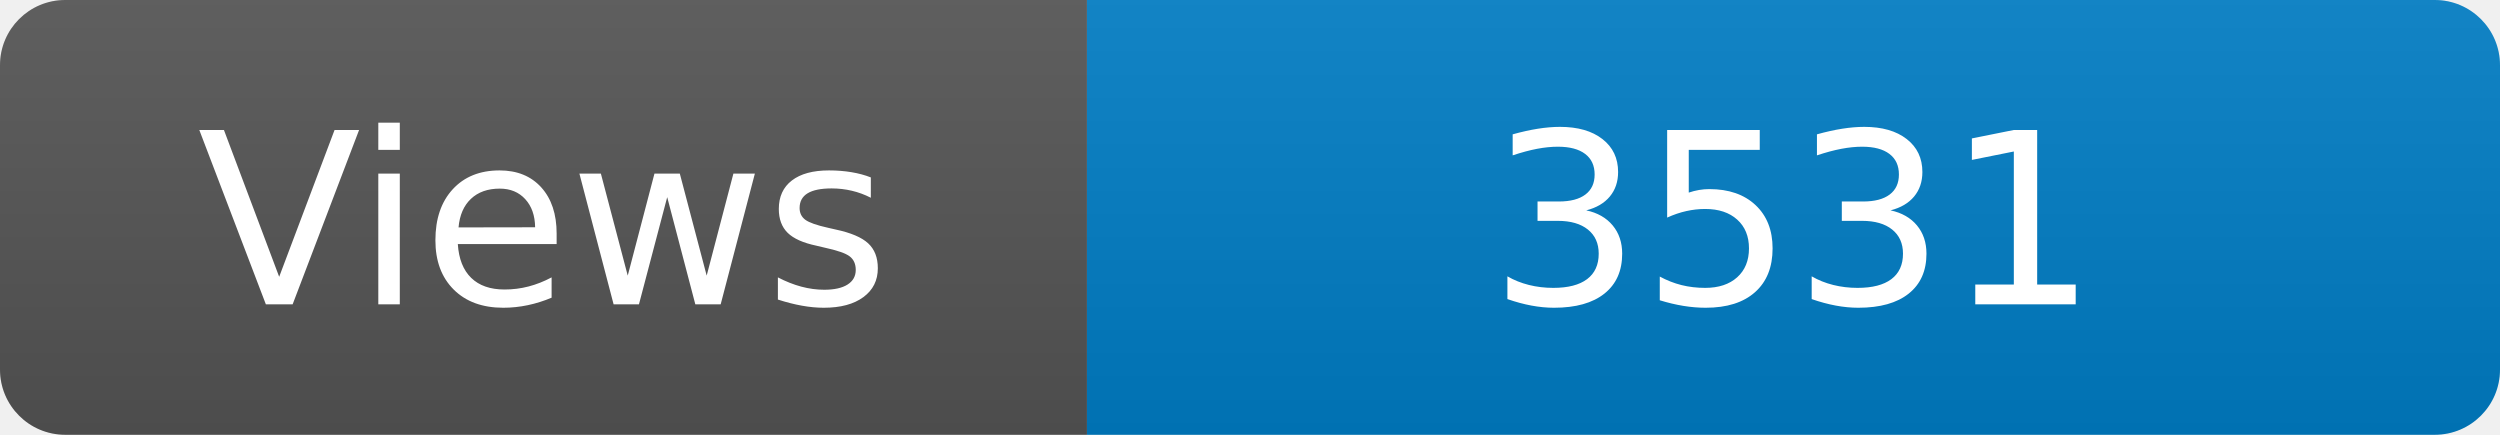
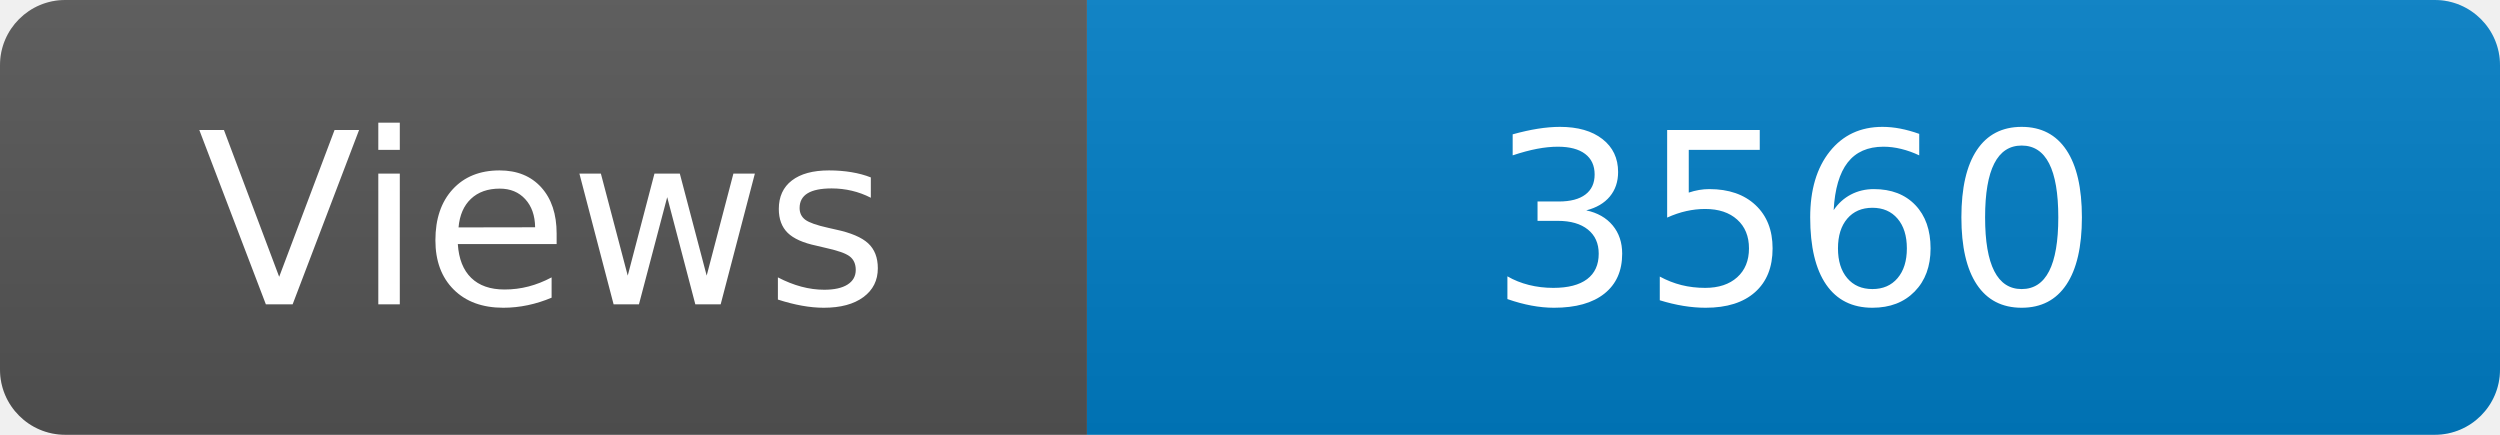
<svg xmlns="http://www.w3.org/2000/svg" width="115" height="20" role="img" aria-label="Maintained?: yes">
  <linearGradient id="s" x2="0" y2="100%">
    <stop offset="0" stop-color="#bbb" stop-opacity=".1" />
    <stop offset="1" stop-opacity=".1" />
  </linearGradient>
  <clipPath id="r">
    <rect width="115" height="20" rx="3" fill="#fff" />
  </clipPath>
  <g clip-path="url(#r)">
    <rect width="50" height="20" fill="#555" />
    <rect x="50" width="160" height="20" fill="#007ec6" />
    <rect width="115" height="20" fill="url(#s)" />
  </g>
  <g fill="#fff" text-anchor="middle" font-family="Verdana,Geneva,DejaVu Sans,sans-serif" font-size="110">
    <text x="250" y="140" transform="scale(.1)" fill="#fff">Views</text>
-     <text x="825" y="140" transform="scale(.1)" fill="#fff">3531</text>
+     <text x="825" y="140" transform="scale(.1)" fill="#fff">3560</text>
  </g>
</svg>
